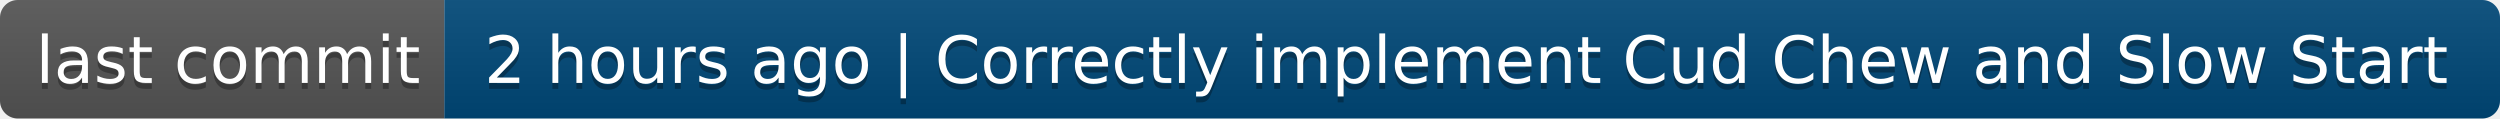
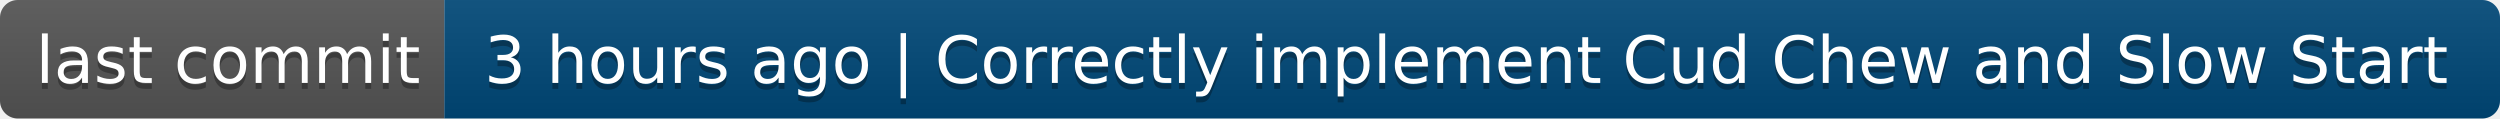
- <svg xmlns="http://www.w3.org/2000/svg" width="422" height="20" role="img" aria-label="last commit: 2 hours ago | Correctly implement Cud Chew and Slow Start">
+ <svg xmlns="http://www.w3.org/2000/svg" width="422" height="20" role="img" aria-label="last commit: 3 hours ago | Correctly implement Cud Chew and Slow Start">
  <linearGradient id="s" x2="0" y2="100%">
    <stop offset="0" stop-color="#bbb" stop-opacity=".1" />
    <stop offset="1" stop-opacity=".1" />
  </linearGradient>
  <clipPath id="r">
    <rect width="422" height="20" rx="3" fill="#fff" />
  </clipPath>
  <g clip-path="url(#r)">
    <rect width="75" height="20" fill="#555" />
    <rect x="75" width="347" height="20" fill="#004878" />
    <rect width="422" height="20" fill="url(#s)" />
  </g>
  <g fill="#fff" text-anchor="middle" font-family="Verdana,Geneva,DejaVu Sans,sans-serif" text-rendering="geometricPrecision" font-size="110">
    <text aria-hidden="true" x="385" y="150" fill="#010101" fill-opacity=".3" transform="scale(.1)" textLength="650">last commit</text>
    <text x="385" y="140" transform="scale(.1)" fill="#fff" textLength="650">last commit</text>
-     <text aria-hidden="true" x="2475" y="150" fill="#010101" fill-opacity=".3" transform="scale(.1)" textLength="3370">2 hours ago | Correctly implement Cud Chew and Slow Start</text>
-     <text x="2475" y="140" transform="scale(.1)" fill="#fff" textLength="3370">2 hours ago | Correctly implement Cud Chew and Slow Start</text>
+     <text aria-hidden="true" x="2475" y="150" fill="#010101" fill-opacity=".3" transform="scale(.1)" textLength="3370">3 hours ago | Correctly implement Cud Chew and Slow Start</text>
+     <text x="2475" y="140" transform="scale(.1)" fill="#fff" textLength="3370">3 hours ago | Correctly implement Cud Chew and Slow Start</text>
  </g>
</svg>
